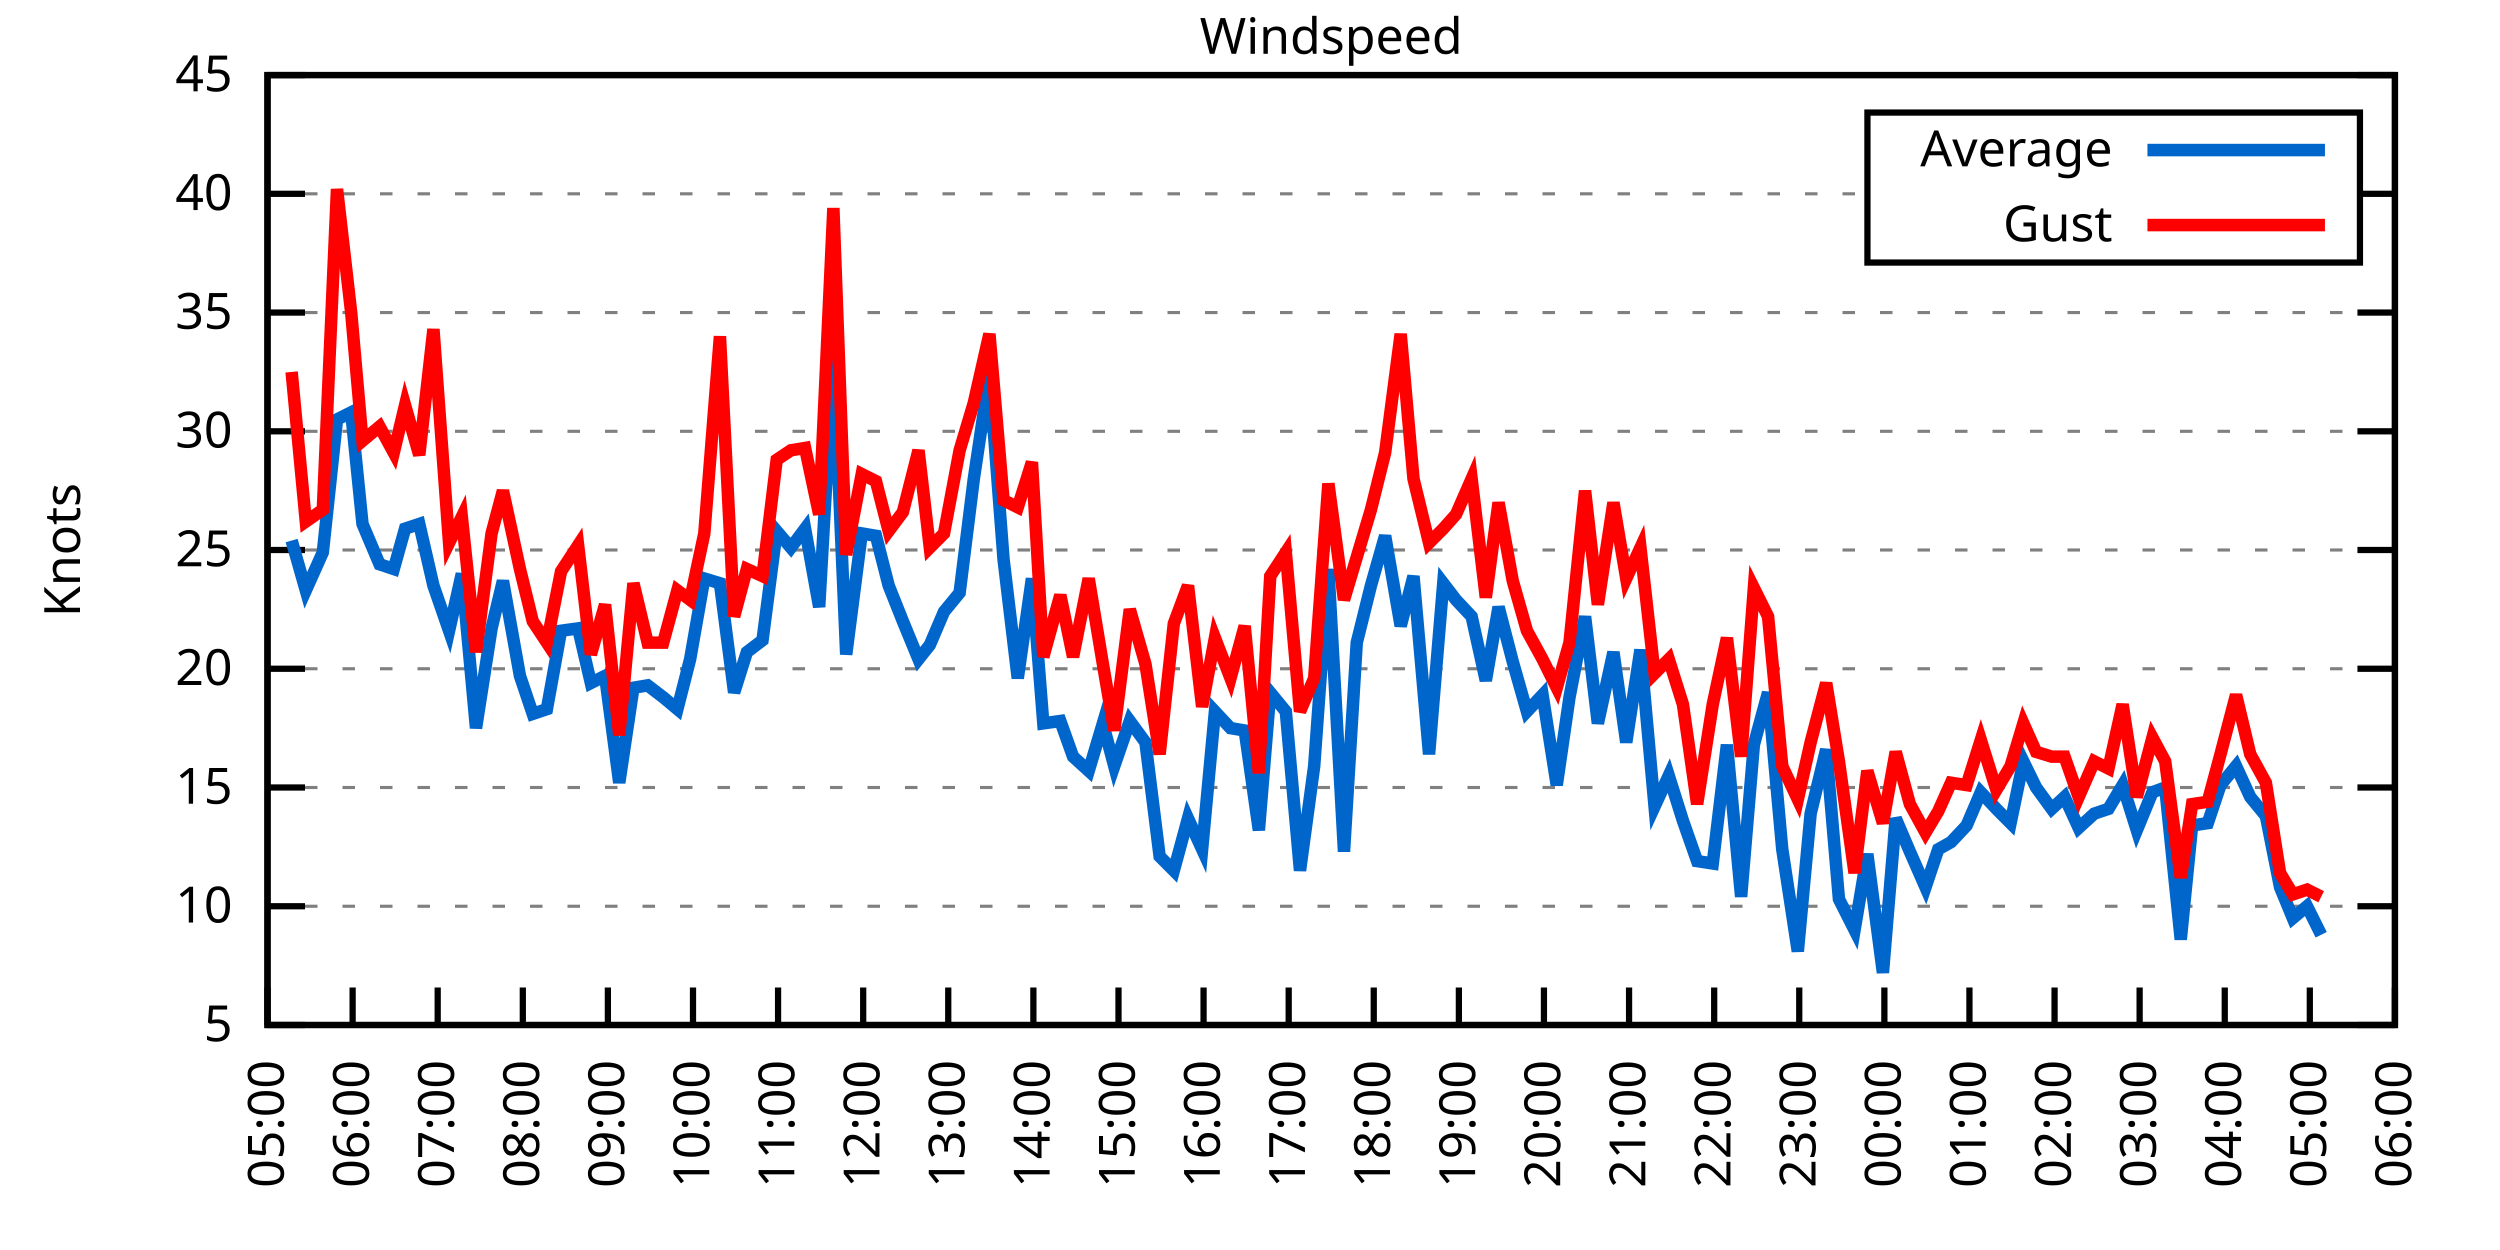
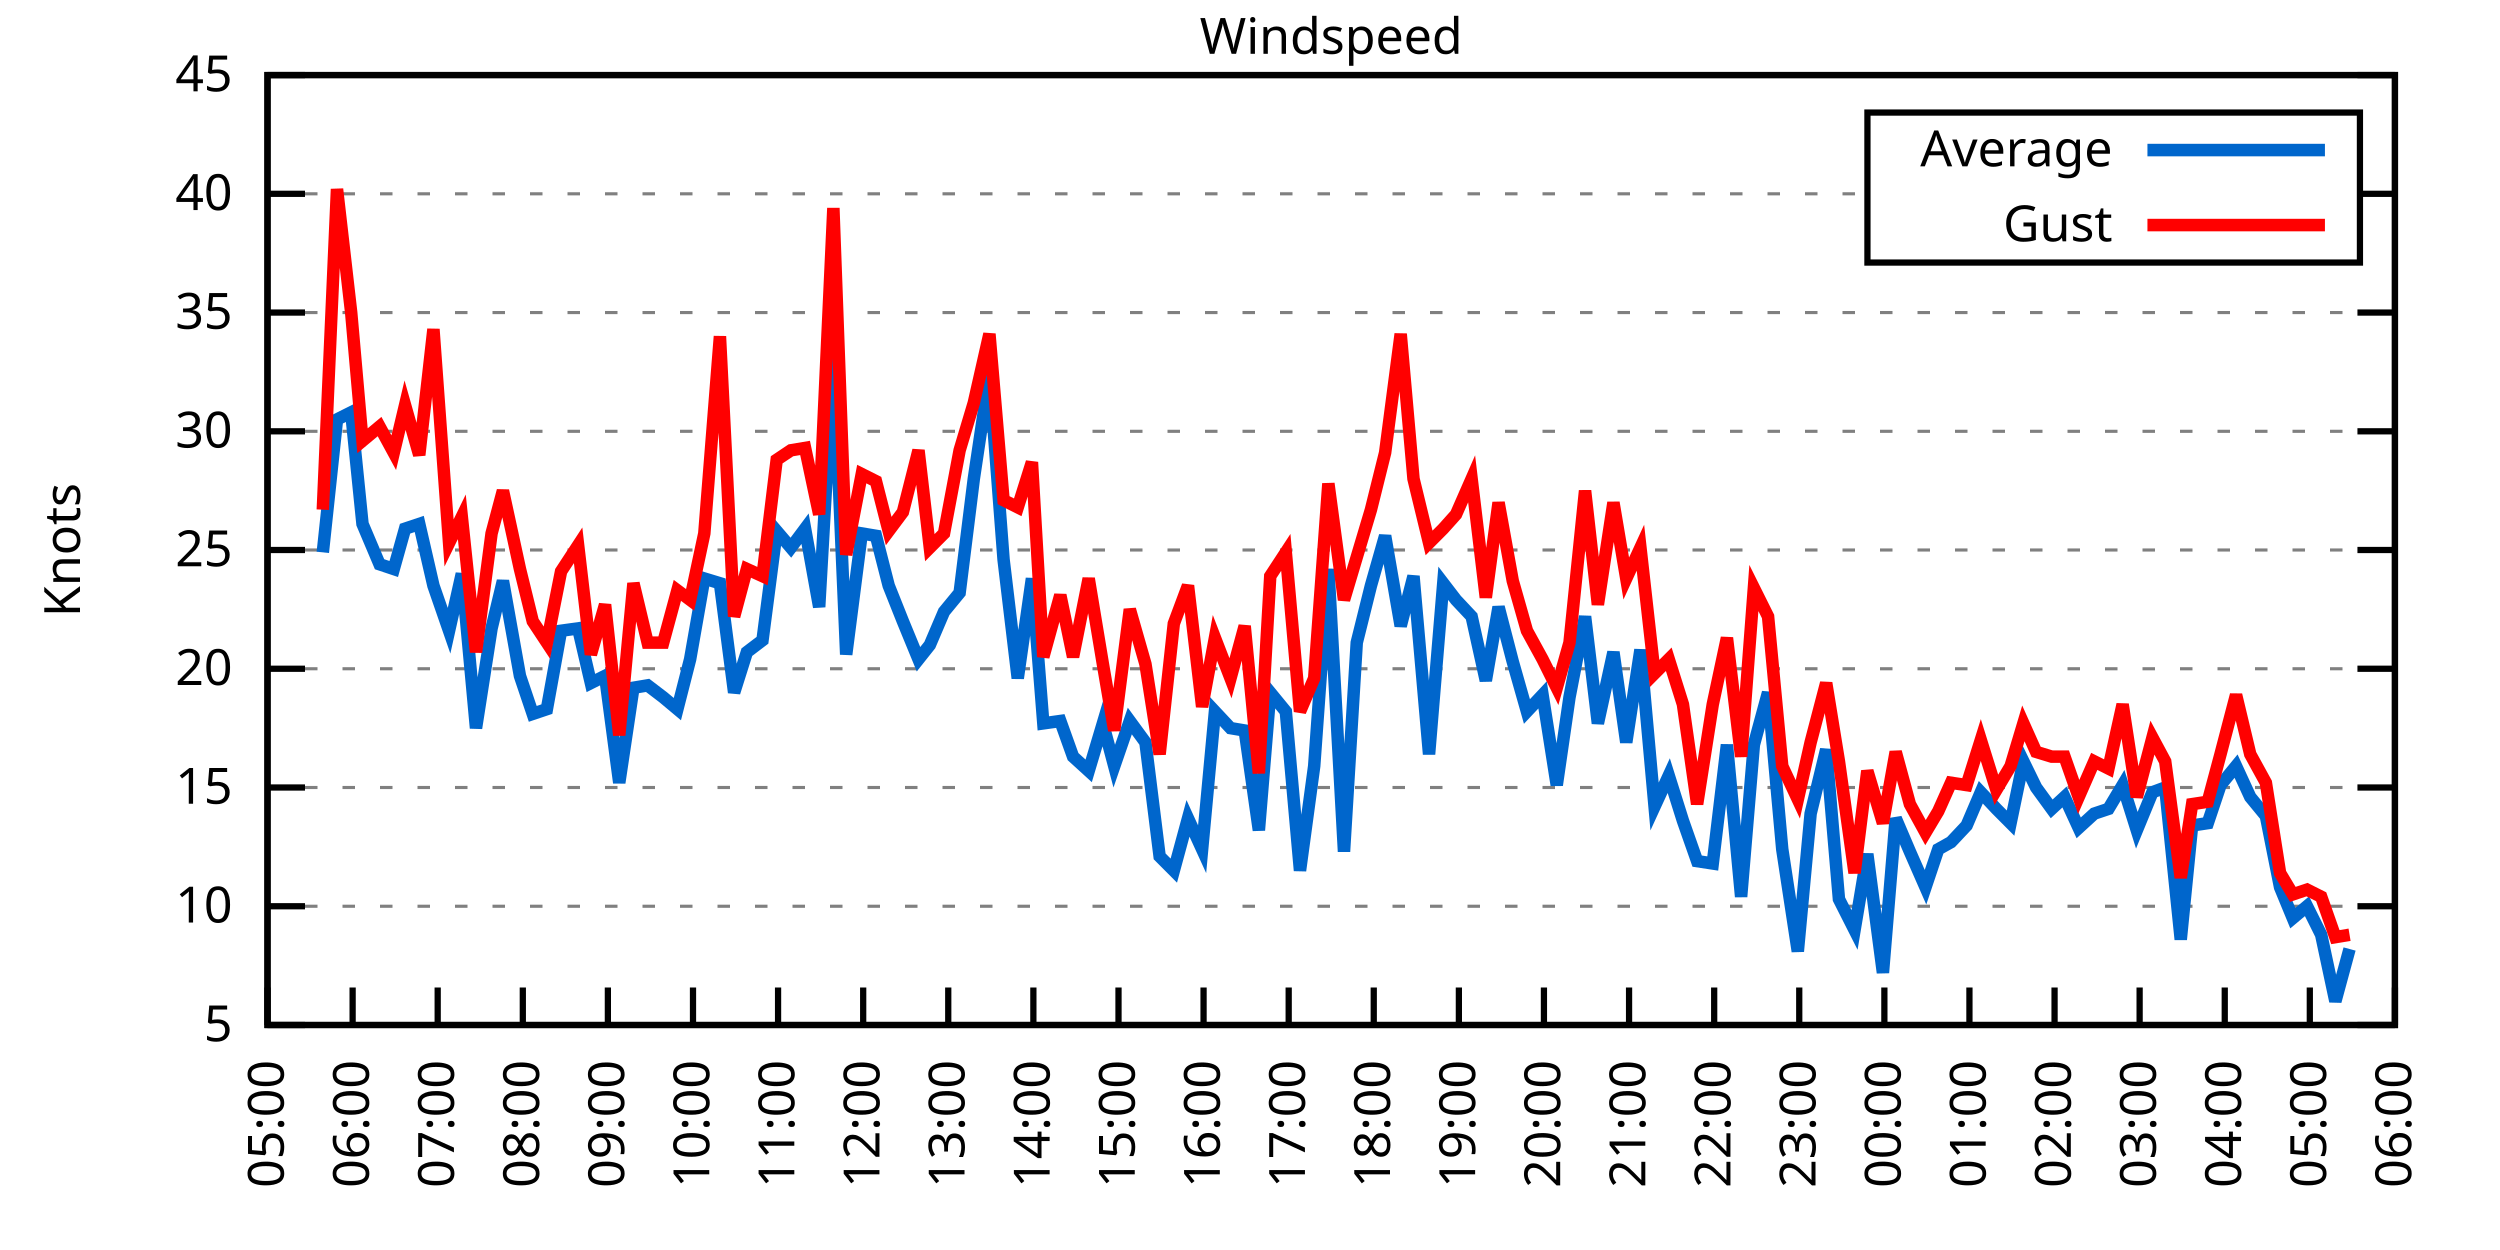
<svg xmlns="http://www.w3.org/2000/svg" xmlns:xlink="http://www.w3.org/1999/xlink" width="400" height="200" viewBox="0 0 400 200">
  <g id="gnuplot_canvas">
    <rect x="0" y="0" width="400" height="200" fill="none" />
    <defs>
      <circle id="gpDot" r="0.5" stroke-width="0.5" stroke="currentColor" />
      <path id="gpPt0" stroke-width="0.333" stroke="currentColor" d="M-1,0 h2 M0,-1 v2" />
      <path id="gpPt1" stroke-width="0.333" stroke="currentColor" d="M-1,-1 L1,1 M1,-1 L-1,1" />
      <path id="gpPt2" stroke-width="0.333" stroke="currentColor" d="M-1,0 L1,0 M0,-1 L0,1 M-1,-1 L1,1 M-1,1 L1,-1" />
      <rect id="gpPt3" stroke-width="0.333" stroke="currentColor" x="-1" y="-1" width="2" height="2" />
      <rect id="gpPt4" stroke-width="0.333" stroke="currentColor" fill="currentColor" x="-1" y="-1" width="2" height="2" />
      <circle id="gpPt5" stroke-width="0.333" stroke="currentColor" cx="0" cy="0" r="1" />
      <use xlink:href="#gpPt5" id="gpPt6" fill="currentColor" stroke="none" />
      <path id="gpPt7" stroke-width="0.333" stroke="currentColor" d="M0,-1.33 L-1.33,0.67 L1.33,0.67 z" />
      <use xlink:href="#gpPt7" id="gpPt8" fill="currentColor" stroke="none" />
      <use xlink:href="#gpPt7" id="gpPt9" stroke="currentColor" transform="rotate(180)" />
      <use xlink:href="#gpPt9" id="gpPt10" fill="currentColor" stroke="none" />
      <use xlink:href="#gpPt3" id="gpPt11" stroke="currentColor" transform="rotate(45)" />
      <use xlink:href="#gpPt11" id="gpPt12" fill="currentColor" stroke="none" />
      <path id="gpPt13" stroke-width="0.333" stroke="currentColor" d="M0,1.330 L1.265,0.411 L0.782,-1.067 L-0.782,-1.076 L-1.265,0.411 z" />
      <use xlink:href="#gpPt13" id="gpPt14" fill="currentColor" stroke="none" />
      <filter id="textbox" filterUnits="objectBoundingBox" x="0" y="0" height="1" width="1">
        <feFlood flood-color="white" flood-opacity="1" result="bgnd" />
        <feComposite in="SourceGraphic" in2="bgnd" operator="atop" />
      </filter>
      <filter id="greybox" filterUnits="objectBoundingBox" x="0" y="0" height="1" width="1">
        <feFlood flood-color="lightgrey" flood-opacity="1" result="grey" />
        <feComposite in="SourceGraphic" in2="grey" operator="atop" />
      </filter>
    </defs>
    <g fill="none" color="white" stroke="currentColor" stroke-width="1.00" stroke-linecap="butt" stroke-linejoin="miter">
</g>
    <g fill="none" color="black" stroke="currentColor" stroke-width="1.00" stroke-linecap="butt" stroke-linejoin="miter">
      <g stroke="none" shape-rendering="crispEdges">
        <polygon fill="rgb(255, 255, 255)" points="42.80,164.00 383.18,164.00 383.18,12.02 42.80,12.02 " />
      </g>
    </g>
    <g fill="none" color="black" stroke="currentColor" stroke-width="1.00" stroke-linecap="butt" stroke-linejoin="miter">
</g>
    <g fill="none" color="black" stroke="black" stroke-width="0.50" stroke-linecap="butt" stroke-linejoin="miter">
</g>
    <g fill="none" color="gray" stroke="currentColor" stroke-width="0.50" stroke-linecap="butt" stroke-linejoin="miter">
      <path stroke="gray" stroke-dasharray="2,4" class="gridline" d="M42.80,164.00 L383.19,164.00  " />
    </g>
    <g fill="none" color="gray" stroke="gray" stroke-width="1.00" stroke-linecap="butt" stroke-linejoin="miter">
</g>
    <g fill="none" color="black" stroke="currentColor" stroke-width="1.00" stroke-linecap="butt" stroke-linejoin="miter">
      <path stroke="black" d="M42.80,164.00 L48.80,164.00 M383.19,164.00 L377.19,164.00  " />
      <g transform="translate(37.20,166.60)" stroke="none" fill="black" font-family="Sans" font-size="8.00" text-anchor="end">
        <text>
          <tspan font-family="Sans"> 5</tspan>
        </text>
      </g>
    </g>
    <g fill="none" color="black" stroke="currentColor" stroke-width="1.00" stroke-linecap="butt" stroke-linejoin="miter">
</g>
    <g fill="none" color="black" stroke="black" stroke-width="0.50" stroke-linecap="butt" stroke-linejoin="miter">
</g>
    <g fill="none" color="gray" stroke="currentColor" stroke-width="0.50" stroke-linecap="butt" stroke-linejoin="miter">
      <path stroke="gray" stroke-dasharray="2,4" class="gridline" d="M42.80,145.00 L383.19,145.00  " />
    </g>
    <g fill="none" color="gray" stroke="gray" stroke-width="1.00" stroke-linecap="butt" stroke-linejoin="miter">
</g>
    <g fill="none" color="black" stroke="currentColor" stroke-width="1.00" stroke-linecap="butt" stroke-linejoin="miter">
      <path stroke="black" d="M42.80,145.00 L48.80,145.00 M383.19,145.00 L377.19,145.00  " />
      <g transform="translate(37.20,147.60)" stroke="none" fill="black" font-family="Sans" font-size="8.00" text-anchor="end">
        <text>
          <tspan font-family="Sans"> 10</tspan>
        </text>
      </g>
    </g>
    <g fill="none" color="black" stroke="currentColor" stroke-width="1.00" stroke-linecap="butt" stroke-linejoin="miter">
</g>
    <g fill="none" color="black" stroke="black" stroke-width="0.50" stroke-linecap="butt" stroke-linejoin="miter">
</g>
    <g fill="none" color="gray" stroke="currentColor" stroke-width="0.50" stroke-linecap="butt" stroke-linejoin="miter">
      <path stroke="gray" stroke-dasharray="2,4" class="gridline" d="M42.80,126.00 L383.19,126.00  " />
    </g>
    <g fill="none" color="gray" stroke="gray" stroke-width="1.00" stroke-linecap="butt" stroke-linejoin="miter">
</g>
    <g fill="none" color="black" stroke="currentColor" stroke-width="1.00" stroke-linecap="butt" stroke-linejoin="miter">
      <path stroke="black" d="M42.80,126.00 L48.80,126.00 M383.19,126.00 L377.19,126.00  " />
      <g transform="translate(37.20,128.60)" stroke="none" fill="black" font-family="Sans" font-size="8.00" text-anchor="end">
        <text>
          <tspan font-family="Sans"> 15</tspan>
        </text>
      </g>
    </g>
    <g fill="none" color="black" stroke="currentColor" stroke-width="1.00" stroke-linecap="butt" stroke-linejoin="miter">
</g>
    <g fill="none" color="black" stroke="black" stroke-width="0.50" stroke-linecap="butt" stroke-linejoin="miter">
</g>
    <g fill="none" color="gray" stroke="currentColor" stroke-width="0.50" stroke-linecap="butt" stroke-linejoin="miter">
      <path stroke="gray" stroke-dasharray="2,4" class="gridline" d="M42.80,107.00 L383.19,107.00  " />
    </g>
    <g fill="none" color="gray" stroke="gray" stroke-width="1.00" stroke-linecap="butt" stroke-linejoin="miter">
</g>
    <g fill="none" color="black" stroke="currentColor" stroke-width="1.00" stroke-linecap="butt" stroke-linejoin="miter">
      <path stroke="black" d="M42.80,107.00 L48.80,107.00 M383.19,107.00 L377.19,107.00  " />
      <g transform="translate(37.20,109.60)" stroke="none" fill="black" font-family="Sans" font-size="8.00" text-anchor="end">
        <text>
          <tspan font-family="Sans"> 20</tspan>
        </text>
      </g>
    </g>
    <g fill="none" color="black" stroke="currentColor" stroke-width="1.00" stroke-linecap="butt" stroke-linejoin="miter">
</g>
    <g fill="none" color="black" stroke="black" stroke-width="0.50" stroke-linecap="butt" stroke-linejoin="miter">
</g>
    <g fill="none" color="gray" stroke="currentColor" stroke-width="0.50" stroke-linecap="butt" stroke-linejoin="miter">
      <path stroke="gray" stroke-dasharray="2,4" class="gridline" d="M42.80,88.00 L383.19,88.00  " />
    </g>
    <g fill="none" color="gray" stroke="gray" stroke-width="1.00" stroke-linecap="butt" stroke-linejoin="miter">
</g>
    <g fill="none" color="black" stroke="currentColor" stroke-width="1.00" stroke-linecap="butt" stroke-linejoin="miter">
      <path stroke="black" d="M42.80,88.00 L48.80,88.00 M383.19,88.00 L377.19,88.00  " />
      <g transform="translate(37.20,90.60)" stroke="none" fill="black" font-family="Sans" font-size="8.00" text-anchor="end">
        <text>
          <tspan font-family="Sans"> 25</tspan>
        </text>
      </g>
    </g>
    <g fill="none" color="black" stroke="currentColor" stroke-width="1.00" stroke-linecap="butt" stroke-linejoin="miter">
</g>
    <g fill="none" color="black" stroke="black" stroke-width="0.50" stroke-linecap="butt" stroke-linejoin="miter">
</g>
    <g fill="none" color="gray" stroke="currentColor" stroke-width="0.50" stroke-linecap="butt" stroke-linejoin="miter">
      <path stroke="gray" stroke-dasharray="2,4" class="gridline" d="M42.80,69.01 L383.19,69.01  " />
    </g>
    <g fill="none" color="gray" stroke="gray" stroke-width="1.00" stroke-linecap="butt" stroke-linejoin="miter">
</g>
    <g fill="none" color="black" stroke="currentColor" stroke-width="1.00" stroke-linecap="butt" stroke-linejoin="miter">
      <path stroke="black" d="M42.80,69.01 L48.80,69.01 M383.19,69.01 L377.19,69.01  " />
      <g transform="translate(37.20,71.61)" stroke="none" fill="black" font-family="Sans" font-size="8.00" text-anchor="end">
        <text>
          <tspan font-family="Sans"> 30</tspan>
        </text>
      </g>
    </g>
    <g fill="none" color="black" stroke="currentColor" stroke-width="1.00" stroke-linecap="butt" stroke-linejoin="miter">
</g>
    <g fill="none" color="black" stroke="black" stroke-width="0.50" stroke-linecap="butt" stroke-linejoin="miter">
</g>
    <g fill="none" color="gray" stroke="currentColor" stroke-width="0.50" stroke-linecap="butt" stroke-linejoin="miter">
      <path stroke="gray" stroke-dasharray="2,4" class="gridline" d="M42.80,50.01 L383.19,50.01  " />
    </g>
    <g fill="none" color="gray" stroke="gray" stroke-width="1.00" stroke-linecap="butt" stroke-linejoin="miter">
</g>
    <g fill="none" color="black" stroke="currentColor" stroke-width="1.00" stroke-linecap="butt" stroke-linejoin="miter">
      <path stroke="black" d="M42.80,50.01 L48.80,50.01 M383.19,50.01 L377.19,50.01  " />
      <g transform="translate(37.20,52.61)" stroke="none" fill="black" font-family="Sans" font-size="8.00" text-anchor="end">
        <text>
          <tspan font-family="Sans"> 35</tspan>
        </text>
      </g>
    </g>
    <g fill="none" color="black" stroke="currentColor" stroke-width="1.00" stroke-linecap="butt" stroke-linejoin="miter">
</g>
    <g fill="none" color="black" stroke="black" stroke-width="0.50" stroke-linecap="butt" stroke-linejoin="miter">
</g>
    <g fill="none" color="gray" stroke="currentColor" stroke-width="0.50" stroke-linecap="butt" stroke-linejoin="miter">
      <path stroke="gray" stroke-dasharray="2,4" class="gridline" d="M42.80,31.01 L298.79,31.01 M377.59,31.01 L383.19,31.01  " />
    </g>
    <g fill="none" color="gray" stroke="gray" stroke-width="1.00" stroke-linecap="butt" stroke-linejoin="miter">
</g>
    <g fill="none" color="black" stroke="currentColor" stroke-width="1.00" stroke-linecap="butt" stroke-linejoin="miter">
      <path stroke="black" d="M42.80,31.01 L48.80,31.01 M383.19,31.01 L377.19,31.01  " />
      <g transform="translate(37.20,33.61)" stroke="none" fill="black" font-family="Sans" font-size="8.00" text-anchor="end">
        <text>
          <tspan font-family="Sans"> 40</tspan>
        </text>
      </g>
    </g>
    <g fill="none" color="black" stroke="currentColor" stroke-width="1.00" stroke-linecap="butt" stroke-linejoin="miter">
</g>
    <g fill="none" color="black" stroke="black" stroke-width="0.50" stroke-linecap="butt" stroke-linejoin="miter">
</g>
    <g fill="none" color="gray" stroke="currentColor" stroke-width="0.50" stroke-linecap="butt" stroke-linejoin="miter">
      <path stroke="gray" stroke-dasharray="2,4" class="gridline" d="M42.80,12.01 L383.19,12.01  " />
    </g>
    <g fill="none" color="gray" stroke="gray" stroke-width="1.00" stroke-linecap="butt" stroke-linejoin="miter">
</g>
    <g fill="none" color="black" stroke="currentColor" stroke-width="1.00" stroke-linecap="butt" stroke-linejoin="miter">
      <path stroke="black" d="M42.80,12.01 L48.80,12.01 M383.19,12.01 L377.19,12.01  " />
      <g transform="translate(37.20,14.61)" stroke="none" fill="black" font-family="Sans" font-size="8.00" text-anchor="end">
        <text>
          <tspan font-family="Sans"> 45</tspan>
        </text>
      </g>
    </g>
    <g fill="none" color="black" stroke="currentColor" stroke-width="1.00" stroke-linecap="butt" stroke-linejoin="miter">
      <path stroke="black" d="M42.80,164.00 L42.80,158.00  " />
      <g transform="translate(45.40,169.60) rotate(270.00)" stroke="none" fill="black" font-family="Sans" font-size="8.00" text-anchor="end">
        <text>
          <tspan font-family="Sans">05:00</tspan>
        </text>
      </g>
    </g>
    <g fill="none" color="black" stroke="currentColor" stroke-width="1.00" stroke-linecap="butt" stroke-linejoin="miter">
      <path stroke="black" d="M56.42,164.00 L56.42,158.00  " />
      <g transform="translate(59.02,169.60) rotate(270.00)" stroke="none" fill="black" font-family="Sans" font-size="8.00" text-anchor="end">
        <text>
          <tspan font-family="Sans">06:00</tspan>
        </text>
      </g>
    </g>
    <g fill="none" color="black" stroke="currentColor" stroke-width="1.00" stroke-linecap="butt" stroke-linejoin="miter">
      <path stroke="black" d="M70.03,164.00 L70.03,158.00  " />
      <g transform="translate(72.63,169.60) rotate(270.00)" stroke="none" fill="black" font-family="Sans" font-size="8.00" text-anchor="end">
        <text>
          <tspan font-family="Sans">07:00</tspan>
        </text>
      </g>
    </g>
    <g fill="none" color="black" stroke="currentColor" stroke-width="1.00" stroke-linecap="butt" stroke-linejoin="miter">
      <path stroke="black" d="M83.65,164.00 L83.65,158.00  " />
      <g transform="translate(86.25,169.60) rotate(270.00)" stroke="none" fill="black" font-family="Sans" font-size="8.00" text-anchor="end">
        <text>
          <tspan font-family="Sans">08:00</tspan>
        </text>
      </g>
    </g>
    <g fill="none" color="black" stroke="currentColor" stroke-width="1.00" stroke-linecap="butt" stroke-linejoin="miter">
      <path stroke="black" d="M97.26,164.00 L97.26,158.00  " />
      <g transform="translate(99.86,169.60) rotate(270.00)" stroke="none" fill="black" font-family="Sans" font-size="8.00" text-anchor="end">
        <text>
          <tspan font-family="Sans">09:00</tspan>
        </text>
      </g>
    </g>
    <g fill="none" color="black" stroke="currentColor" stroke-width="1.00" stroke-linecap="butt" stroke-linejoin="miter">
      <path stroke="black" d="M110.88,164.00 L110.88,158.00  " />
      <g transform="translate(113.48,169.60) rotate(270.00)" stroke="none" fill="black" font-family="Sans" font-size="8.00" text-anchor="end">
        <text>
          <tspan font-family="Sans">10:00</tspan>
        </text>
      </g>
    </g>
    <g fill="none" color="black" stroke="currentColor" stroke-width="1.00" stroke-linecap="butt" stroke-linejoin="miter">
      <path stroke="black" d="M124.49,164.00 L124.49,158.00  " />
      <g transform="translate(127.09,169.60) rotate(270.00)" stroke="none" fill="black" font-family="Sans" font-size="8.00" text-anchor="end">
        <text>
          <tspan font-family="Sans">11:00</tspan>
        </text>
      </g>
    </g>
    <g fill="none" color="black" stroke="currentColor" stroke-width="1.00" stroke-linecap="butt" stroke-linejoin="miter">
      <path stroke="black" d="M138.11,164.00 L138.11,158.00  " />
      <g transform="translate(140.71,169.60) rotate(270.00)" stroke="none" fill="black" font-family="Sans" font-size="8.00" text-anchor="end">
        <text>
          <tspan font-family="Sans">12:00</tspan>
        </text>
      </g>
    </g>
    <g fill="none" color="black" stroke="currentColor" stroke-width="1.00" stroke-linecap="butt" stroke-linejoin="miter">
      <path stroke="black" d="M151.72,164.00 L151.72,158.00  " />
      <g transform="translate(154.32,169.60) rotate(270.00)" stroke="none" fill="black" font-family="Sans" font-size="8.00" text-anchor="end">
        <text>
          <tspan font-family="Sans">13:00</tspan>
        </text>
      </g>
    </g>
    <g fill="none" color="black" stroke="currentColor" stroke-width="1.00" stroke-linecap="butt" stroke-linejoin="miter">
      <path stroke="black" d="M165.34,164.00 L165.34,158.00  " />
      <g transform="translate(167.94,169.60) rotate(270.00)" stroke="none" fill="black" font-family="Sans" font-size="8.00" text-anchor="end">
        <text>
          <tspan font-family="Sans">14:00</tspan>
        </text>
      </g>
    </g>
    <g fill="none" color="black" stroke="currentColor" stroke-width="1.00" stroke-linecap="butt" stroke-linejoin="miter">
      <path stroke="black" d="M178.96,164.00 L178.96,158.00  " />
      <g transform="translate(181.56,169.60) rotate(270.00)" stroke="none" fill="black" font-family="Sans" font-size="8.00" text-anchor="end">
        <text>
          <tspan font-family="Sans">15:00</tspan>
        </text>
      </g>
    </g>
    <g fill="none" color="black" stroke="currentColor" stroke-width="1.00" stroke-linecap="butt" stroke-linejoin="miter">
      <path stroke="black" d="M192.57,164.00 L192.57,158.00  " />
      <g transform="translate(195.17,169.60) rotate(270.00)" stroke="none" fill="black" font-family="Sans" font-size="8.00" text-anchor="end">
        <text>
          <tspan font-family="Sans">16:00</tspan>
        </text>
      </g>
    </g>
    <g fill="none" color="black" stroke="currentColor" stroke-width="1.00" stroke-linecap="butt" stroke-linejoin="miter">
      <path stroke="black" d="M206.19,164.00 L206.19,158.00  " />
      <g transform="translate(208.79,169.60) rotate(270.00)" stroke="none" fill="black" font-family="Sans" font-size="8.00" text-anchor="end">
        <text>
          <tspan font-family="Sans">17:00</tspan>
        </text>
      </g>
    </g>
    <g fill="none" color="black" stroke="currentColor" stroke-width="1.00" stroke-linecap="butt" stroke-linejoin="miter">
      <path stroke="black" d="M219.80,164.00 L219.80,158.00  " />
      <g transform="translate(222.40,169.60) rotate(270.00)" stroke="none" fill="black" font-family="Sans" font-size="8.00" text-anchor="end">
        <text>
          <tspan font-family="Sans">18:00</tspan>
        </text>
      </g>
    </g>
    <g fill="none" color="black" stroke="currentColor" stroke-width="1.00" stroke-linecap="butt" stroke-linejoin="miter">
      <path stroke="black" d="M233.42,164.00 L233.42,158.00  " />
      <g transform="translate(236.02,169.60) rotate(270.00)" stroke="none" fill="black" font-family="Sans" font-size="8.00" text-anchor="end">
        <text>
          <tspan font-family="Sans">19:00</tspan>
        </text>
      </g>
    </g>
    <g fill="none" color="black" stroke="currentColor" stroke-width="1.00" stroke-linecap="butt" stroke-linejoin="miter">
      <path stroke="black" d="M247.03,164.00 L247.03,158.00  " />
      <g transform="translate(249.63,169.60) rotate(270.00)" stroke="none" fill="black" font-family="Sans" font-size="8.00" text-anchor="end">
        <text>
          <tspan font-family="Sans">20:00</tspan>
        </text>
      </g>
    </g>
    <g fill="none" color="black" stroke="currentColor" stroke-width="1.00" stroke-linecap="butt" stroke-linejoin="miter">
      <path stroke="black" d="M260.65,164.00 L260.65,158.00  " />
      <g transform="translate(263.25,169.60) rotate(270.00)" stroke="none" fill="black" font-family="Sans" font-size="8.00" text-anchor="end">
        <text>
          <tspan font-family="Sans">21:00</tspan>
        </text>
      </g>
    </g>
    <g fill="none" color="black" stroke="currentColor" stroke-width="1.00" stroke-linecap="butt" stroke-linejoin="miter">
      <path stroke="black" d="M274.27,164.00 L274.27,158.00  " />
      <g transform="translate(276.87,169.60) rotate(270.00)" stroke="none" fill="black" font-family="Sans" font-size="8.00" text-anchor="end">
        <text>
          <tspan font-family="Sans">22:00</tspan>
        </text>
      </g>
    </g>
    <g fill="none" color="black" stroke="currentColor" stroke-width="1.00" stroke-linecap="butt" stroke-linejoin="miter">
      <path stroke="black" d="M287.88,164.00 L287.88,158.00  " />
      <g transform="translate(290.48,169.60) rotate(270.00)" stroke="none" fill="black" font-family="Sans" font-size="8.00" text-anchor="end">
        <text>
          <tspan font-family="Sans">23:00</tspan>
        </text>
      </g>
    </g>
    <g fill="none" color="black" stroke="currentColor" stroke-width="1.00" stroke-linecap="butt" stroke-linejoin="miter">
      <path stroke="black" d="M301.50,164.00 L301.50,158.00  " />
      <g transform="translate(304.10,169.60) rotate(270.00)" stroke="none" fill="black" font-family="Sans" font-size="8.00" text-anchor="end">
        <text>
          <tspan font-family="Sans">00:00</tspan>
        </text>
      </g>
    </g>
    <g fill="none" color="black" stroke="currentColor" stroke-width="1.00" stroke-linecap="butt" stroke-linejoin="miter">
      <path stroke="black" d="M315.11,164.00 L315.11,158.00  " />
      <g transform="translate(317.71,169.60) rotate(270.00)" stroke="none" fill="black" font-family="Sans" font-size="8.00" text-anchor="end">
        <text>
          <tspan font-family="Sans">01:00</tspan>
        </text>
      </g>
    </g>
    <g fill="none" color="black" stroke="currentColor" stroke-width="1.00" stroke-linecap="butt" stroke-linejoin="miter">
      <path stroke="black" d="M328.73,164.00 L328.73,158.00  " />
      <g transform="translate(331.33,169.60) rotate(270.00)" stroke="none" fill="black" font-family="Sans" font-size="8.00" text-anchor="end">
        <text>
          <tspan font-family="Sans">02:00</tspan>
        </text>
      </g>
    </g>
    <g fill="none" color="black" stroke="currentColor" stroke-width="1.00" stroke-linecap="butt" stroke-linejoin="miter">
      <path stroke="black" d="M342.34,164.00 L342.34,158.00  " />
      <g transform="translate(344.94,169.60) rotate(270.00)" stroke="none" fill="black" font-family="Sans" font-size="8.00" text-anchor="end">
        <text>
          <tspan font-family="Sans">03:00</tspan>
        </text>
      </g>
    </g>
    <g fill="none" color="black" stroke="currentColor" stroke-width="1.00" stroke-linecap="butt" stroke-linejoin="miter">
      <path stroke="black" d="M355.96,164.00 L355.96,158.00  " />
      <g transform="translate(358.56,169.60) rotate(270.00)" stroke="none" fill="black" font-family="Sans" font-size="8.00" text-anchor="end">
        <text>
          <tspan font-family="Sans">04:00</tspan>
        </text>
      </g>
    </g>
    <g fill="none" color="black" stroke="currentColor" stroke-width="1.00" stroke-linecap="butt" stroke-linejoin="miter">
      <path stroke="black" d="M369.57,164.00 L369.57,158.00  " />
      <g transform="translate(372.17,169.60) rotate(270.00)" stroke="none" fill="black" font-family="Sans" font-size="8.00" text-anchor="end">
        <text>
          <tspan font-family="Sans">05:00</tspan>
        </text>
      </g>
    </g>
    <g fill="none" color="black" stroke="currentColor" stroke-width="1.00" stroke-linecap="butt" stroke-linejoin="miter">
      <path stroke="black" d="M383.19,164.00 L383.19,158.00  " />
      <g transform="translate(385.79,169.60) rotate(270.00)" stroke="none" fill="black" font-family="Sans" font-size="8.00" text-anchor="end">
        <text>
          <tspan font-family="Sans">06:00</tspan>
        </text>
      </g>
    </g>
    <g fill="none" color="black" stroke="currentColor" stroke-width="1.00" stroke-linecap="butt" stroke-linejoin="miter">
</g>
    <g fill="none" color="black" stroke="currentColor" stroke-width="1.00" stroke-linecap="butt" stroke-linejoin="miter">
      <path stroke="black" d="M42.80,12.01 L42.80,164.00 L383.19,164.00 L383.19,12.01 L42.80,12.01 Z  " />
    </g>
    <g fill="none" color="black" stroke="currentColor" stroke-width="1.00" stroke-linecap="butt" stroke-linejoin="miter">
</g>
    <g fill="none" color="black" stroke="currentColor" stroke-width="1.00" stroke-linecap="butt" stroke-linejoin="miter">
      <path stroke="black" d="M298.79,42.01 L298.79,18.01 L377.59,18.01 L377.59,42.01 L298.79,42.01 Z  " />
    </g>
    <g id="Windspeed_plot_1">
      <g fill="none" color="white" stroke="black" stroke-width="2.00" stroke-linecap="butt" stroke-linejoin="miter">
</g>
      <g fill="none" color="black" stroke="currentColor" stroke-width="2.00" stroke-linecap="butt" stroke-linejoin="miter">
        <g transform="translate(337.99,26.61)" stroke="none" fill="black" font-family="Sans" font-size="8.00" text-anchor="end">
          <text>
            <tspan font-family="Sans">Average</tspan>
          </text>
        </g>
      </g>
      <g fill="none" color="black" stroke="currentColor" stroke-width="2.00" stroke-linecap="butt" stroke-linejoin="miter">
-         <path stroke="rgb(  0, 102, 204)" d="M343.59,24.01 L371.99,24.01 M46.66,86.49 L48.93,94.46 L51.65,88.38 L53.92,67.11 L56.19,65.97 L58.00,83.83   L60.73,90.28 L63.00,91.04 L64.81,84.59 L67.08,83.83 L69.35,93.70 L71.85,100.92 L73.89,91.80 L76.16,116.50   L78.65,100.54 L80.47,92.94 L83.19,108.14 L85.24,114.22 L87.50,113.46 L89.77,100.92 L92.50,100.54 L94.54,109.28   L96.81,108.14 L99.08,125.24 L101.35,110.04 L103.62,109.66 L106.11,111.56 L108.38,113.46 L110.42,105.48 L112.69,92.56   L115.19,93.32 L117.46,110.80 L119.50,104.34 L122.00,102.44 L124.27,84.97 L126.54,87.63 L128.81,84.59 L131.07,97.12   L133.34,57.23 L135.39,104.72 L137.88,85.35 L140.15,85.73 L142.19,93.70 L144.46,99.40 L146.96,105.48 L148.77,103.20   L151.04,97.88 L153.54,94.84 L155.81,76.61 L158.31,59.89 L160.57,89.52 L162.84,108.52 L165.11,92.56 L166.93,115.74   L169.65,115.36 L171.69,121.06 L174.19,123.34 L176.46,115.74 L178.28,122.58 L180.77,115.36 L183.27,118.78 L185.54,137.02   L187.81,139.30 L190.08,130.94 L192.34,135.88 L194.39,113.84 L196.88,116.50 L199.15,116.88 L201.42,132.84 L203.24,110.80   L205.73,113.84 L208.00,139.30 L210.27,122.58 L212.54,91.04 L215.04,136.26 L217.08,102.82 L219.35,93.70 L221.62,85.73   L224.11,100.16 L226.16,92.18 L228.65,120.68 L230.92,93.32 L232.96,95.98 L235.46,98.64 L237.73,108.90 L239.77,97.12   L242.04,105.86 L244.31,113.84 L246.81,111.18 L249.08,125.62 L251.12,111.56 L253.61,98.64 L255.66,115.74 L258.15,104.34   L260.20,118.78 L262.47,103.96 L264.73,129.04 L267.00,124.10 L269.27,131.32 L271.54,137.78 L274.04,138.16 L276.31,119.16   L278.58,143.48 L280.62,119.16 L282.89,110.80 L285.16,135.88 L287.65,152.22 L289.70,130.18 L292.19,119.92 L294.23,143.86   L296.73,148.80 L298.77,136.64 L301.27,155.64 L303.31,130.94 L305.58,136.26 L308.08,141.96 L310.12,135.88 L312.16,134.74   L314.66,132.08 L316.93,126.76 L319.42,129.42 L321.69,131.70 L323.74,121.82 L325.78,126.00 L328.27,129.42 L330.32,127.52   L332.59,132.46 L335.08,130.18 L337.35,129.42 L339.62,125.62 L341.89,132.84 L344.39,126.76 L346.43,126.00 L348.92,150.32   L350.74,132.08 L353.24,131.70 L355.28,125.62 L357.77,122.58 L360.04,127.52 L362.54,130.56 L364.81,141.96 L366.85,146.90   L369.12,145.00 L371.39,149.56  " />
+         <path stroke="rgb(  0, 102, 204)" d="M343.59,24.01 L371.99,24.01 M51.65,88.38 L53.92,67.11 L56.19,65.97 L58.00,83.83 L60.73,90.28 L63.00,91.04   L64.81,84.59 L67.08,83.83 L69.35,93.70 L71.85,100.92 L73.89,91.80 L76.16,116.50 L78.65,100.54 L80.47,92.94   L83.19,108.14 L85.24,114.22 L87.50,113.46 L89.77,100.92 L92.50,100.54 L94.54,109.28 L96.81,108.14 L99.08,125.24   L101.35,110.04 L103.62,109.66 L106.11,111.56 L108.38,113.46 L110.42,105.48 L112.69,92.56 L115.19,93.32 L117.46,110.80   L119.50,104.34 L122.00,102.44 L124.27,84.97 L126.54,87.63 L128.81,84.59 L131.07,97.12 L133.34,57.23 L135.39,104.72   L137.88,85.35 L140.15,85.73 L142.19,93.70 L144.46,99.40 L146.96,105.48 L148.77,103.20 L151.04,97.88 L153.54,94.84   L155.81,76.61 L158.31,59.89 L160.57,89.52 L162.84,108.52 L165.11,92.56 L166.93,115.74 L169.65,115.36 L171.69,121.06   L174.19,123.34 L176.46,115.74 L178.28,122.58 L180.77,115.36 L183.27,118.78 L185.54,137.02 L187.81,139.30 L190.08,130.94   L192.34,135.88 L194.39,113.84 L196.88,116.50 L199.15,116.88 L201.42,132.84 L203.24,110.80 L205.73,113.84 L208.00,139.30   L210.27,122.58 L212.54,91.04 L215.04,136.26 L217.08,102.82 L219.35,93.70 L221.62,85.73 L224.11,100.16 L226.16,92.18   L228.65,120.68 L230.92,93.32 L232.96,95.98 L235.46,98.64 L237.73,108.90 L239.77,97.12 L242.04,105.86 L244.31,113.84   L246.81,111.18 L249.08,125.62 L251.12,111.56 L253.61,98.64 L255.66,115.74 L258.15,104.34 L260.20,118.78 L262.47,103.96   L264.73,129.04 L267.00,124.10 L269.27,131.32 L271.54,137.78 L274.04,138.16 L276.31,119.16 L278.58,143.48 L280.62,119.16   L282.89,110.80 L285.16,135.88 L287.65,152.22 L289.70,130.18 L292.19,119.92 L294.23,143.86 L296.73,148.80 L298.77,136.64   L301.27,155.64 L303.31,130.94 L305.58,136.26 L308.08,141.96 L310.12,135.88 L312.16,134.74 L314.66,132.08 L316.93,126.76   L319.42,129.42 L321.69,131.70 L323.74,121.82 L325.78,126.00 L328.27,129.42 L330.32,127.52 L332.59,132.46 L335.08,130.18   L337.35,129.42 L339.62,125.62 L341.89,132.84 L344.39,126.76 L346.43,126.00 L348.92,150.32 L350.74,132.08 L353.24,131.70   L355.28,125.62 L357.77,122.58 L360.04,127.52 L362.54,130.56 L364.81,141.96 L366.85,146.90 L369.12,145.00 L371.39,149.56   L373.66,160.20 L375.93,151.84  " />
      </g>
    </g>
    <g id="Windspeed_plot_2">
      <g fill="none" color="black" stroke="currentColor" stroke-width="2.00" stroke-linecap="butt" stroke-linejoin="miter">
        <g transform="translate(337.99,38.61)" stroke="none" fill="black" font-family="Sans" font-size="8.00" text-anchor="end">
          <text>
            <tspan font-family="Sans">Gust</tspan>
          </text>
        </g>
      </g>
      <g fill="none" color="black" stroke="currentColor" stroke-width="2.00" stroke-linecap="butt" stroke-linejoin="miter">
-         <path stroke="rgb(255,   0,   0)" d="M343.59,36.01 L371.99,36.01 M46.66,59.51 L48.93,83.45 L51.65,81.55 L53.92,30.25 L56.19,50.01 L58.00,70.53   L60.73,68.25 L63.00,72.43 L64.81,64.83 L67.08,72.81 L69.35,52.67 L71.85,86.87 L73.89,82.69 L76.16,104.34   L78.65,85.35 L80.47,78.51 L83.19,91.04 L85.24,99.40 L87.50,102.82 L89.77,91.42 L92.50,87.25 L94.54,104.72   L96.81,96.74 L99.08,117.64 L101.35,93.32 L103.62,102.82 L106.11,102.82 L108.38,94.46 L110.42,95.98 L112.69,85.35   L115.19,53.81 L117.46,98.64 L119.50,91.04 L122.00,92.18 L124.27,73.57 L126.54,72.05 L128.81,71.67 L131.07,82.31   L133.34,33.29 L135.39,88.76 L137.88,75.85 L140.15,76.99 L142.19,84.97 L144.46,81.93 L146.96,72.05 L148.77,87.63   L151.04,85.35 L153.54,72.05 L155.81,64.45 L158.31,53.43 L160.57,80.03 L162.84,81.17 L165.11,73.95 L166.93,105.10   L169.65,95.22 L171.69,105.10 L174.19,92.56 L176.46,106.24 L178.28,116.88 L180.77,97.50 L183.27,106.24 L185.54,120.68   L187.81,99.78 L190.08,93.70 L192.34,113.08 L194.39,102.06 L196.88,108.52 L199.15,100.16 L201.42,123.72 L203.24,92.18   L205.73,88.38 L208.00,113.84 L210.27,108.52 L212.54,77.37 L215.04,95.98 L217.08,89.14 L219.35,81.55 L221.62,72.43   L224.11,53.43 L226.16,76.61 L228.65,86.87 L230.92,84.59 L232.96,82.31 L235.46,76.61 L237.73,95.60 L239.77,80.41   L242.04,92.94 L244.31,100.92 L246.81,105.48 L249.08,110.04 L251.12,102.82 L253.61,78.51 L255.66,96.74 L258.15,80.41   L260.20,92.56 L262.47,87.63 L264.73,107.76 L267.00,105.48 L269.27,112.70 L271.54,128.66 L274.04,112.70 L276.31,102.06   L278.58,121.06 L280.62,94.08 L282.89,98.64 L285.16,122.58 L287.65,127.90 L289.70,118.78 L292.19,109.28 L294.23,121.82   L296.73,139.68 L298.77,123.34 L301.27,131.70 L303.31,120.30 L305.58,128.66 L308.08,133.22 L310.12,129.80 L312.16,125.24   L314.66,125.62 L316.93,118.40 L319.42,126.38 L321.69,122.58 L323.74,115.74 L325.78,120.30 L328.27,121.06 L330.32,121.06   L332.59,127.52 L335.08,121.82 L337.35,122.96 L339.62,112.70 L341.89,127.52 L344.39,118.02 L346.43,121.82 L348.92,140.44   L350.74,128.66 L353.24,128.28 L355.28,120.68 L357.77,111.18 L360.04,120.68 L362.54,125.24 L364.81,139.68 L366.85,143.10   L369.12,142.34 L371.39,143.48  " />
+         <path stroke="rgb(255,   0,   0)" d="M343.59,36.01 L371.99,36.01 M51.65,81.55 L53.92,30.25 L56.19,50.01 L58.00,70.53 L60.73,68.25 L63.00,72.43   L64.81,64.83 L67.08,72.81 L69.35,52.67 L71.85,86.87 L73.89,82.69 L76.16,104.34 L78.65,85.35 L80.47,78.51   L83.19,91.04 L85.24,99.40 L87.50,102.82 L89.77,91.42 L92.50,87.25 L94.54,104.72 L96.81,96.74 L99.08,117.64   L101.35,93.32 L103.62,102.82 L106.11,102.82 L108.38,94.46 L110.42,95.98 L112.69,85.35 L115.19,53.81 L117.46,98.64   L119.50,91.04 L122.00,92.18 L124.27,73.57 L126.54,72.05 L128.81,71.67 L131.07,82.31 L133.34,33.29 L135.39,88.76   L137.88,75.85 L140.15,76.99 L142.19,84.97 L144.46,81.93 L146.96,72.05 L148.77,87.63 L151.04,85.35 L153.54,72.05   L155.81,64.45 L158.31,53.43 L160.57,80.03 L162.84,81.17 L165.11,73.95 L166.93,105.10 L169.65,95.22 L171.69,105.10   L174.19,92.56 L176.46,106.24 L178.28,116.88 L180.77,97.50 L183.27,106.24 L185.54,120.68 L187.81,99.78 L190.08,93.70   L192.34,113.08 L194.39,102.06 L196.88,108.52 L199.15,100.16 L201.42,123.72 L203.24,92.18 L205.73,88.38 L208.00,113.84   L210.27,108.52 L212.54,77.37 L215.04,95.98 L217.08,89.14 L219.35,81.55 L221.62,72.43 L224.11,53.43 L226.16,76.61   L228.65,86.87 L230.92,84.59 L232.96,82.31 L235.46,76.61 L237.73,95.60 L239.77,80.41 L242.04,92.94 L244.31,100.92   L246.81,105.48 L249.08,110.04 L251.12,102.82 L253.61,78.51 L255.66,96.74 L258.15,80.41 L260.20,92.56 L262.47,87.63   L264.73,107.76 L267.00,105.48 L269.27,112.70 L271.54,128.66 L274.04,112.70 L276.31,102.06 L278.58,121.06 L280.62,94.08   L282.89,98.64 L285.16,122.58 L287.65,127.90 L289.70,118.78 L292.19,109.28 L294.23,121.82 L296.73,139.68 L298.77,123.34   L301.27,131.70 L303.31,120.30 L305.58,128.66 L308.08,133.22 L310.12,129.80 L312.16,125.24 L314.66,125.62 L316.93,118.40   L319.42,126.38 L321.69,122.58 L323.74,115.74 L325.78,120.30 L328.27,121.06 L330.32,121.06 L332.59,127.52 L335.08,121.82   L337.35,122.96 L339.62,112.70 L341.89,127.52 L344.39,118.02 L346.43,121.82 L348.92,140.44 L350.74,128.66 L353.24,128.28   L355.28,120.68 L357.77,111.18 L360.04,120.68 L362.54,125.24 L364.81,139.68 L366.85,143.10 L369.12,142.34 L371.39,143.48   L373.66,149.94 L375.93,149.56  " />
      </g>
    </g>
    <g fill="none" color="black" stroke="currentColor" stroke-width="2.00" stroke-linecap="butt" stroke-linejoin="miter">
</g>
    <g fill="none" color="black" stroke="black" stroke-width="1.00" stroke-linecap="butt" stroke-linejoin="miter">
</g>
    <g fill="none" color="black" stroke="currentColor" stroke-width="1.00" stroke-linecap="butt" stroke-linejoin="miter">
      <path stroke="black" d="M42.80,12.01 L42.80,164.00 L383.19,164.00 L383.19,12.01 L42.80,12.01 Z  " />
      <g transform="translate(12.80,88.01) rotate(270.00)" stroke="none" fill="black" font-family="Sans" font-size="8.00" text-anchor="middle">
        <text>
          <tspan font-family="Sans">Knots</tspan>
        </text>
      </g>
    </g>
    <g fill="none" color="black" stroke="currentColor" stroke-width="1.00" stroke-linecap="butt" stroke-linejoin="miter">
</g>
    <g fill="none" color="black" stroke="currentColor" stroke-width="1.00" stroke-linecap="butt" stroke-linejoin="miter">
      <g transform="translate(212.99,8.61)" stroke="none" fill="black" font-family="Sans" font-size="8.00" text-anchor="middle">
        <text>
          <tspan font-family="Sans">Windspeed</tspan>
        </text>
      </g>
    </g>
    <g fill="none" color="black" stroke="currentColor" stroke-width="1.00" stroke-linecap="butt" stroke-linejoin="miter">
</g>
  </g>
</svg>
